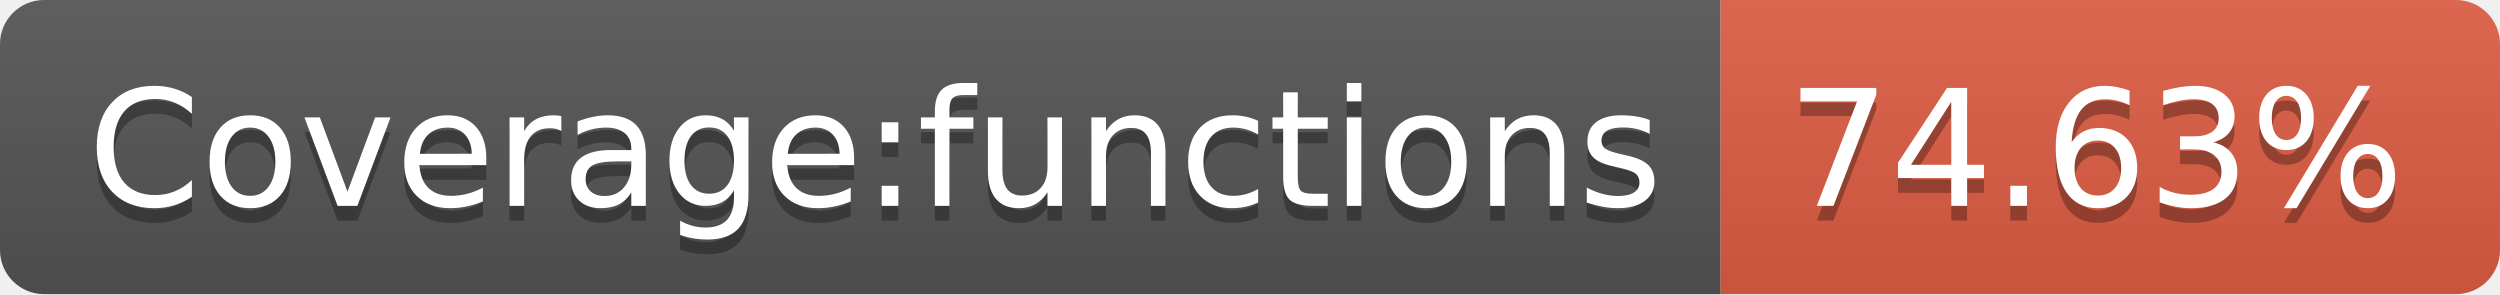
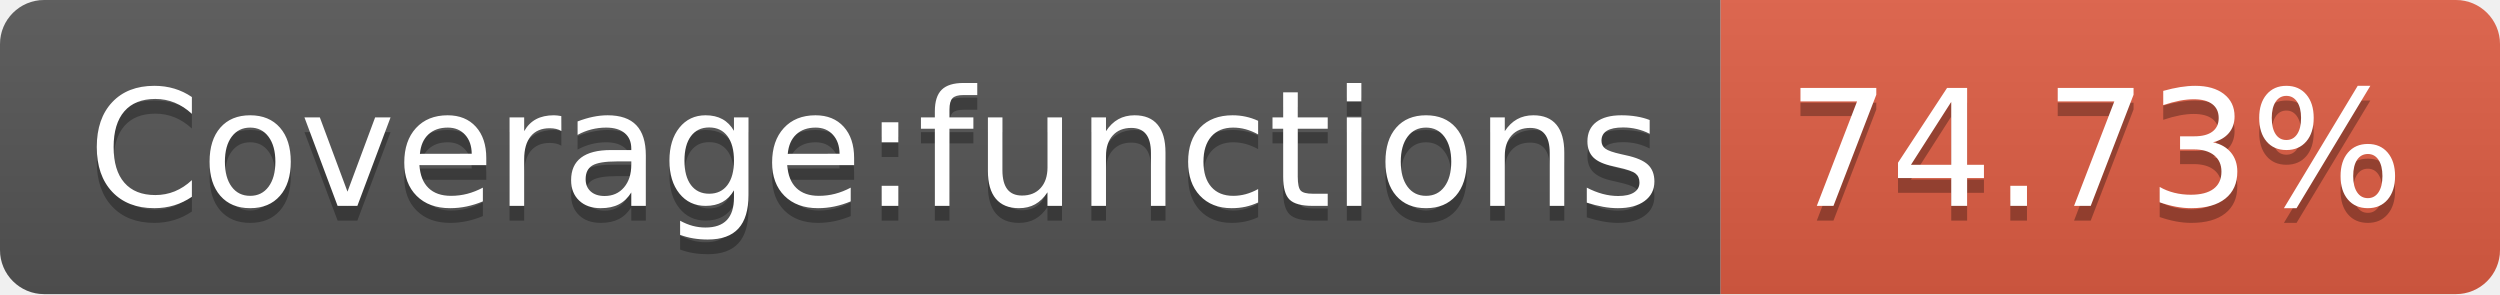
<svg xmlns="http://www.w3.org/2000/svg" width="170" height="20">
  <linearGradient id="s" x2="0" y2="100%">
    <stop offset="0" stop-color="#bbb" stop-opacity=".1" />
    <stop offset="1" stop-opacity=".1" />
  </linearGradient>
  <clipPath id="r">
    <rect width="170" height="20" rx="3" fill="#fff" />
  </clipPath>
  <g clip-path="url(#r)">
    <rect width="117" height="20" fill="#555" />
    <rect x="117" width="53" height="20" fill="#e05d44" />
    <rect width="170" height="20" fill="url(#s)" />
  </g>
  <g fill="#fff" text-anchor="middle" font-family="Verdana,Geneva,DejaVu Sans,sans-serif" text-rendering="geometricPrecision" font-size="110">
    <text x="595" y="150" fill="#010101" fill-opacity=".3" transform="scale(.1)" textLength="1070">Coverage:functions</text>
    <text x="595" y="140" transform="scale(.1)" textLength="1070">Coverage:functions</text>
-     <text x="1425" y="150" fill="#010101" fill-opacity=".3" transform="scale(.1)" textLength="430">74.63%</text>
-     <text x="1425" y="140" transform="scale(.1)" textLength="430">74.63%</text>
+     <text x="1425" y="150" fill="#010101" fill-opacity=".3" transform="scale(.1)" textLength="430">74.73%</text>
+     <text x="1425" y="140" transform="scale(.1)" textLength="430">74.73%</text>
  </g>
</svg>
